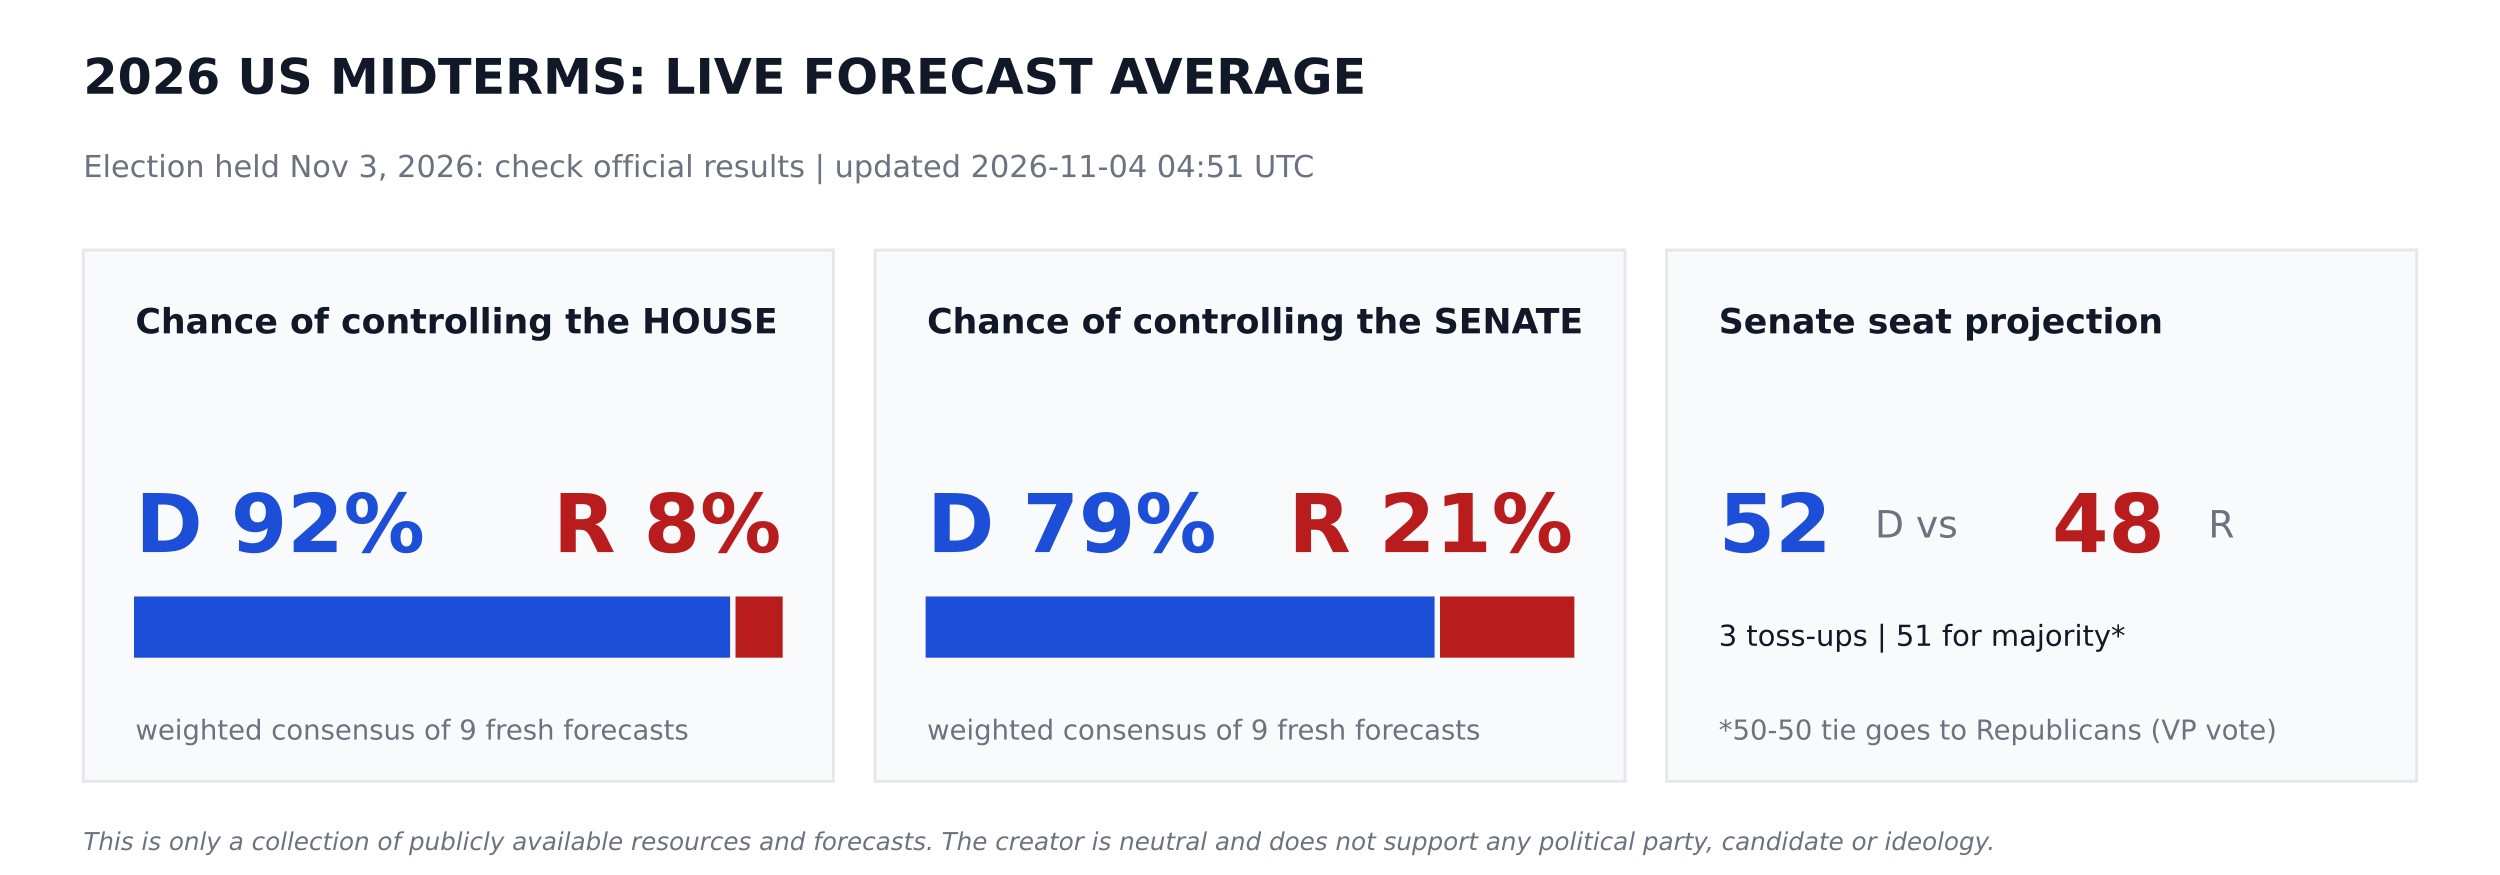
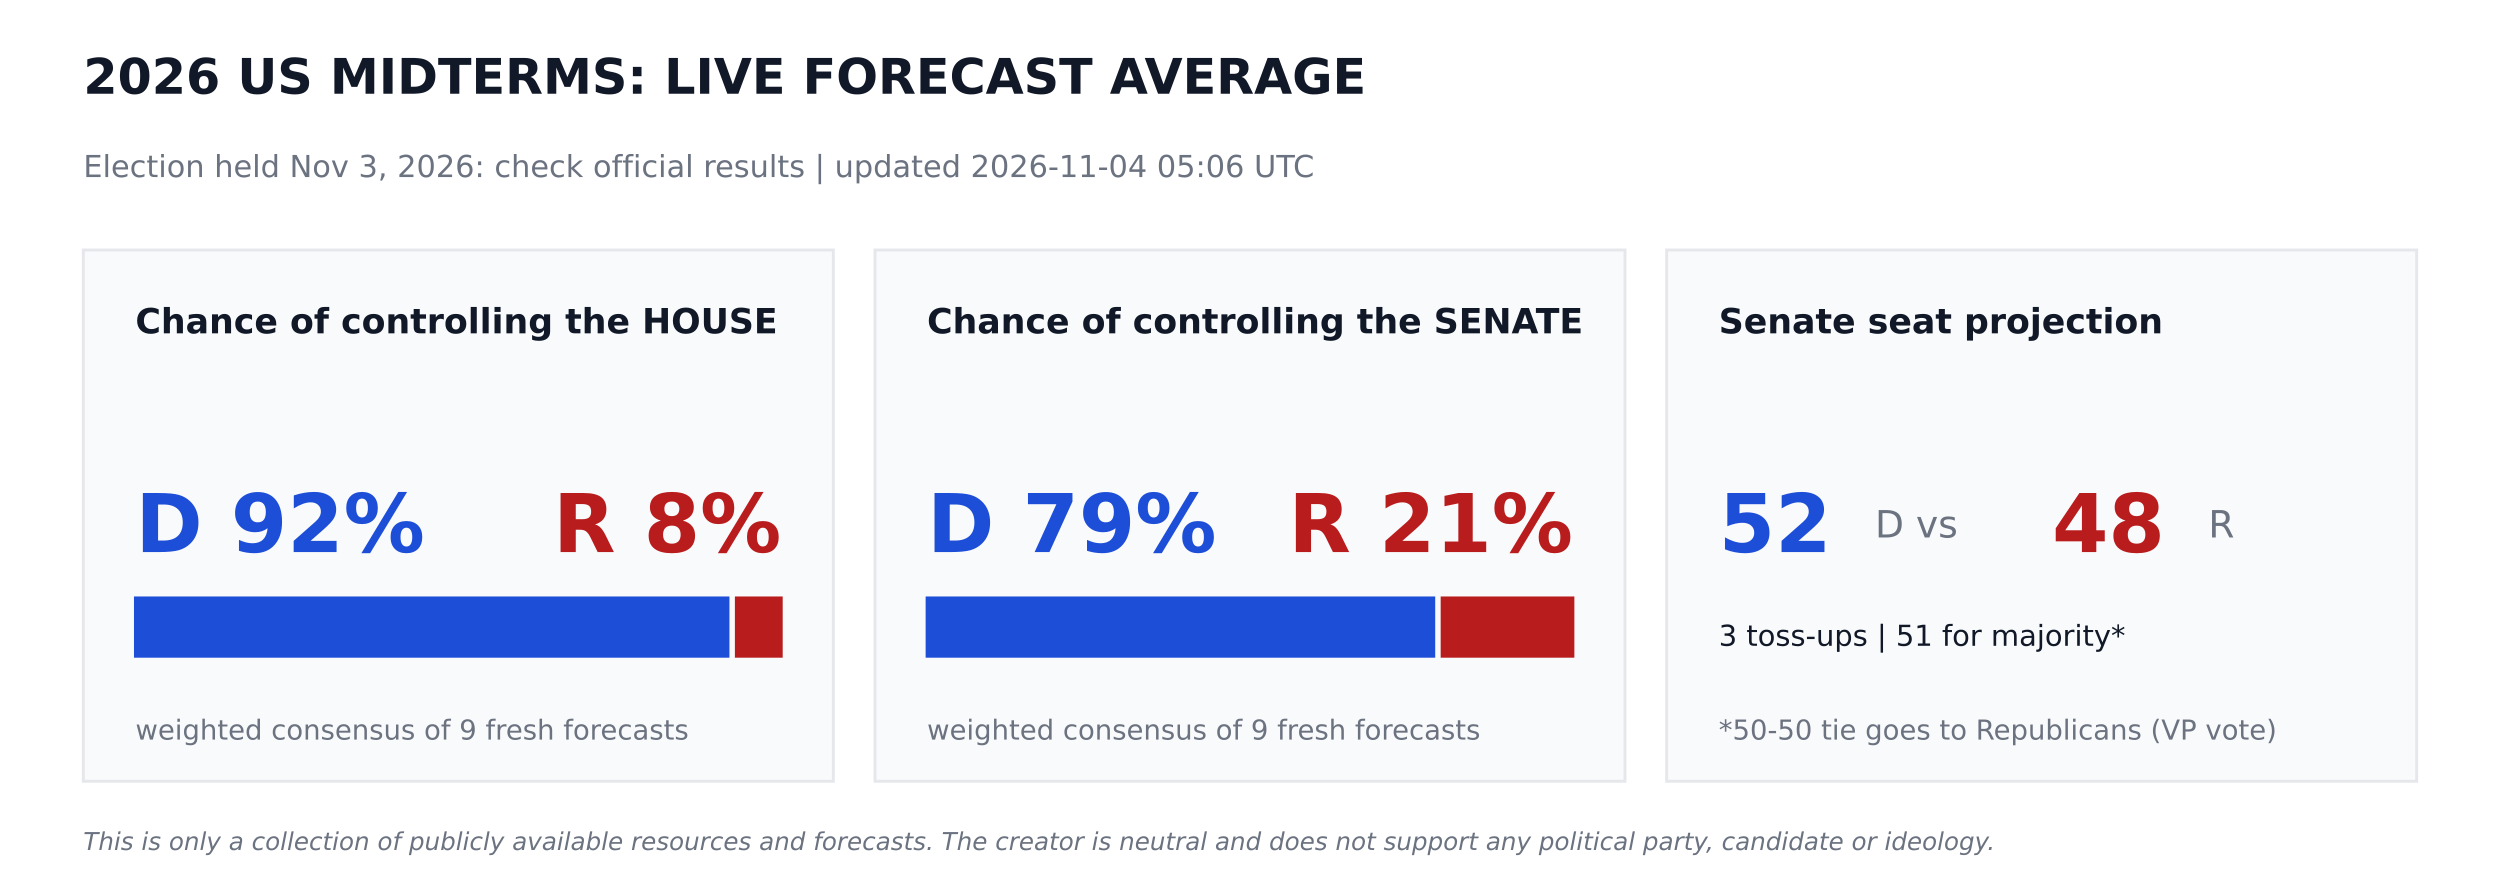
<svg xmlns="http://www.w3.org/2000/svg" width="864pt" height="302.4pt" viewBox="0 0 864 302.4" version="1.1">
  <defs>
    <style type="text/css">*{stroke-linejoin: round; stroke-linecap: butt}</style>
  </defs>
  <g id="figure_1">
    <g id="patch_1">
      <path d="M 0 302.4  L 864 302.4  L 864 0  L 0 0  z " style="fill: #ffffff" />
    </g>
    <g id="axes_1">
      <g id="patch_2">
-         <path d="M 28.8 270  L 288 270  L 288 86.4  L 28.8 86.4  z " clip-path="url(#p42da1c13d6)" style="fill: #f9fafb; stroke: #e5e7eb; stroke-linejoin: miter" />
+         <path d="M 28.8 270  L 288 270  L 288 86.4  L 28.8 86.4  z " clip-path="url(#p4adb4446ec)" style="fill: #f9fafb; stroke: #e5e7eb; stroke-linejoin: miter" />
      </g>
      <g id="patch_3">
-         <path d="M 46.8 226.8  L 251.82 226.8  L 251.82 206.64  L 46.8 206.64  z " clip-path="url(#p42da1c13d6)" style="fill: #1d4ed8; stroke: #1d4ed8; stroke-linejoin: miter" />
+         <path d="M 46.8 226.8  L 251.597 226.8  L 251.597 206.64  L 46.8 206.64  z " clip-path="url(#p4adb4446ec)" style="fill: #1d4ed8; stroke: #1d4ed8; stroke-linejoin: miter" />
      </g>
      <g id="patch_4">
-         <path d="M 254.7 226.8  L 270 226.8  L 270 206.64  L 254.7 206.64  z " clip-path="url(#p42da1c13d6)" style="fill: #b91c1c; stroke: #b91c1c; stroke-linejoin: miter" />
+         <path d="M 254.477 226.8  L 270 226.8  L 270 206.64  L 254.477 206.64  z " clip-path="url(#p4adb4446ec)" style="fill: #b91c1c; stroke: #b91c1c; stroke-linejoin: miter" />
      </g>
      <g id="patch_5">
-         <path d="M 302.4 270  L 561.6 270  L 561.6 86.4  L 302.4 86.4  z " clip-path="url(#p42da1c13d6)" style="fill: #f9fafb; stroke: #e5e7eb; stroke-linejoin: miter" />
+         <path d="M 302.4 270  L 561.6 270  L 561.6 86.4  L 302.4 86.4  z " clip-path="url(#p4adb4446ec)" style="fill: #f9fafb; stroke: #e5e7eb; stroke-linejoin: miter" />
      </g>
      <g id="patch_6">
-         <path d="M 320.4 226.8  L 495.288 226.8  L 495.288 206.64  L 320.4 206.64  z " clip-path="url(#p42da1c13d6)" style="fill: #1d4ed8; stroke: #1d4ed8; stroke-linejoin: miter" />
+         <path d="M 320.4 226.8  L 495.511 226.8  L 495.511 206.64  L 320.4 206.64  z " clip-path="url(#p4adb4446ec)" style="fill: #1d4ed8; stroke: #1d4ed8; stroke-linejoin: miter" />
      </g>
      <g id="patch_7">
-         <path d="M 498.168 226.8  L 543.6 226.8  L 543.6 206.64  L 498.168 206.64  z " clip-path="url(#p42da1c13d6)" style="fill: #b91c1c; stroke: #b91c1c; stroke-linejoin: miter" />
+         <path d="M 498.391 226.8  L 543.6 226.8  L 543.6 206.64  L 498.391 206.64  z " clip-path="url(#p4adb4446ec)" style="fill: #b91c1c; stroke: #b91c1c; stroke-linejoin: miter" />
      </g>
      <g id="patch_8">
-         <path d="M 576 270  L 835.2 270  L 835.2 86.4  L 576 86.4  z " clip-path="url(#p42da1c13d6)" style="fill: #f9fafb; stroke: #e5e7eb; stroke-linejoin: miter" />
+         <path d="M 576 270  L 835.2 270  L 835.2 86.4  L 576 86.4  z " clip-path="url(#p4adb4446ec)" style="fill: #f9fafb; stroke: #e5e7eb; stroke-linejoin: miter" />
      </g>
      <g id="text_1">
        <text style="font-weight: 700; font-size: 17px; font-family: 'DejaVu Sans'; text-anchor: start; fill: #111827" x="28.8" y="32.4" transform="rotate(-0 28.8 32.4)">2026 US MIDTERMS: LIVE FORECAST AVERAGE</text>
      </g>
      <g id="text_2">
-         <text style="font-size: 10.5px; font-family: 'DejaVu Sans'; text-anchor: start; fill: #6b7280" x="28.8" y="61.2" transform="rotate(-0 28.8 61.2)">Election held Nov 3, 2026: check official results   |   updated 2026-11-04 04:51 UTC</text>
+         <text style="font-size: 10.5px; font-family: 'DejaVu Sans'; text-anchor: start; fill: #6b7280" x="28.8" y="61.2" transform="rotate(-0 28.8 61.2)">Election held Nov 3, 2026: check official results   |   updated 2026-11-04 05:06 UTC</text>
      </g>
      <g id="text_3">
        <text style="font-weight: 700; font-size: 12px; font-family: 'DejaVu Sans'; text-anchor: start; fill: #111827" x="46.8" y="115.2" transform="rotate(-0 46.8 115.2)">Chance of controlling the HOUSE</text>
      </g>
      <g id="text_4">
        <text style="font-weight: 700; font-size: 28px; font-family: 'DejaVu Sans'; text-anchor: start; fill: #1d4ed8" x="46.8" y="190.8" transform="rotate(-0 46.8 190.8)">D 92%</text>
      </g>
      <g id="text_5">
        <text style="font-weight: 700; font-size: 28px; font-family: 'DejaVu Sans'; text-anchor: end; fill: #b91c1c" x="270" y="190.8" transform="rotate(-0 270 190.8)">R 8%</text>
      </g>
      <g id="text_6">
        <text style="font-size: 9.5px; font-family: 'DejaVu Sans'; text-anchor: start; fill: #6b7280" x="46.8" y="255.6" transform="rotate(-0 46.8 255.6)">weighted consensus of 9 fresh forecasts</text>
      </g>
      <g id="text_7">
        <text style="font-weight: 700; font-size: 12px; font-family: 'DejaVu Sans'; text-anchor: start; fill: #111827" x="320.4" y="115.2" transform="rotate(-0 320.4 115.2)">Chance of controlling the SENATE</text>
      </g>
      <g id="text_8">
        <text style="font-weight: 700; font-size: 28px; font-family: 'DejaVu Sans'; text-anchor: start; fill: #1d4ed8" x="320.4" y="190.8" transform="rotate(-0 320.4 190.8)">D 79%</text>
      </g>
      <g id="text_9">
        <text style="font-weight: 700; font-size: 28px; font-family: 'DejaVu Sans'; text-anchor: end; fill: #b91c1c" x="543.6" y="190.8" transform="rotate(-0 543.6 190.8)">R 21%</text>
      </g>
      <g id="text_10">
        <text style="font-size: 9.5px; font-family: 'DejaVu Sans'; text-anchor: start; fill: #6b7280" x="320.4" y="255.6" transform="rotate(-0 320.4 255.6)">weighted consensus of 9 fresh forecasts</text>
      </g>
      <g id="text_11">
        <text style="font-weight: 700; font-size: 12px; font-family: 'DejaVu Sans'; text-anchor: start; fill: #111827" x="594" y="115.2" transform="rotate(-0 594 115.2)">Senate seat projection</text>
      </g>
      <g id="text_12">
        <text style="font-weight: 700; font-size: 28px; font-family: 'DejaVu Sans'; text-anchor: start; fill: #1d4ed8" x="594" y="190.8" transform="rotate(-0 594 190.8)">52</text>
      </g>
      <g id="text_13">
        <text style="font-size: 13px; font-family: 'DejaVu Sans'; text-anchor: start; fill: #6b7280" x="648" y="185.76" transform="rotate(-0 648 185.76)">D  vs</text>
      </g>
      <g id="text_14">
        <text style="font-weight: 700; font-size: 28px; font-family: 'DejaVu Sans'; text-anchor: start; fill: #b91c1c" x="709.2" y="190.8" transform="rotate(-0 709.2 190.8)">48</text>
      </g>
      <g id="text_15">
        <text style="font-size: 13px; font-family: 'DejaVu Sans'; text-anchor: start; fill: #6b7280" x="763.2" y="185.76" transform="rotate(-0 763.2 185.76)">R</text>
      </g>
      <g id="text_16">
        <text style="font-size: 10px; font-family: 'DejaVu Sans'; text-anchor: start; fill: #111827" x="594" y="223.2" transform="rotate(-0 594 223.2)">3 toss-ups  |  51 for majority*</text>
      </g>
      <g id="text_17">
        <text style="font-size: 9.5px; font-family: 'DejaVu Sans'; text-anchor: start; fill: #6b7280" x="594" y="255.6" transform="rotate(-0 594 255.6)">*50-50 tie goes to Republicans (VP vote)</text>
      </g>
      <g id="text_18">
        <text style="font-style: italic; font-size: 8.5px; font-family: 'DejaVu Sans'; text-anchor: start; fill: #6b7280" x="28.8" y="293.76" transform="rotate(-0 28.8 293.76)">This is only a collection of publicly available resources and forecasts. The creator is neutral and does not support any political party, candidate or ideology.</text>
      </g>
    </g>
  </g>
  <defs>
-     <clipPath id="p42da1c13d6">
+     <clipPath id="p4adb4446ec">
      <rect x="0" y="0" width="864" height="302.4" />
    </clipPath>
  </defs>
</svg>
